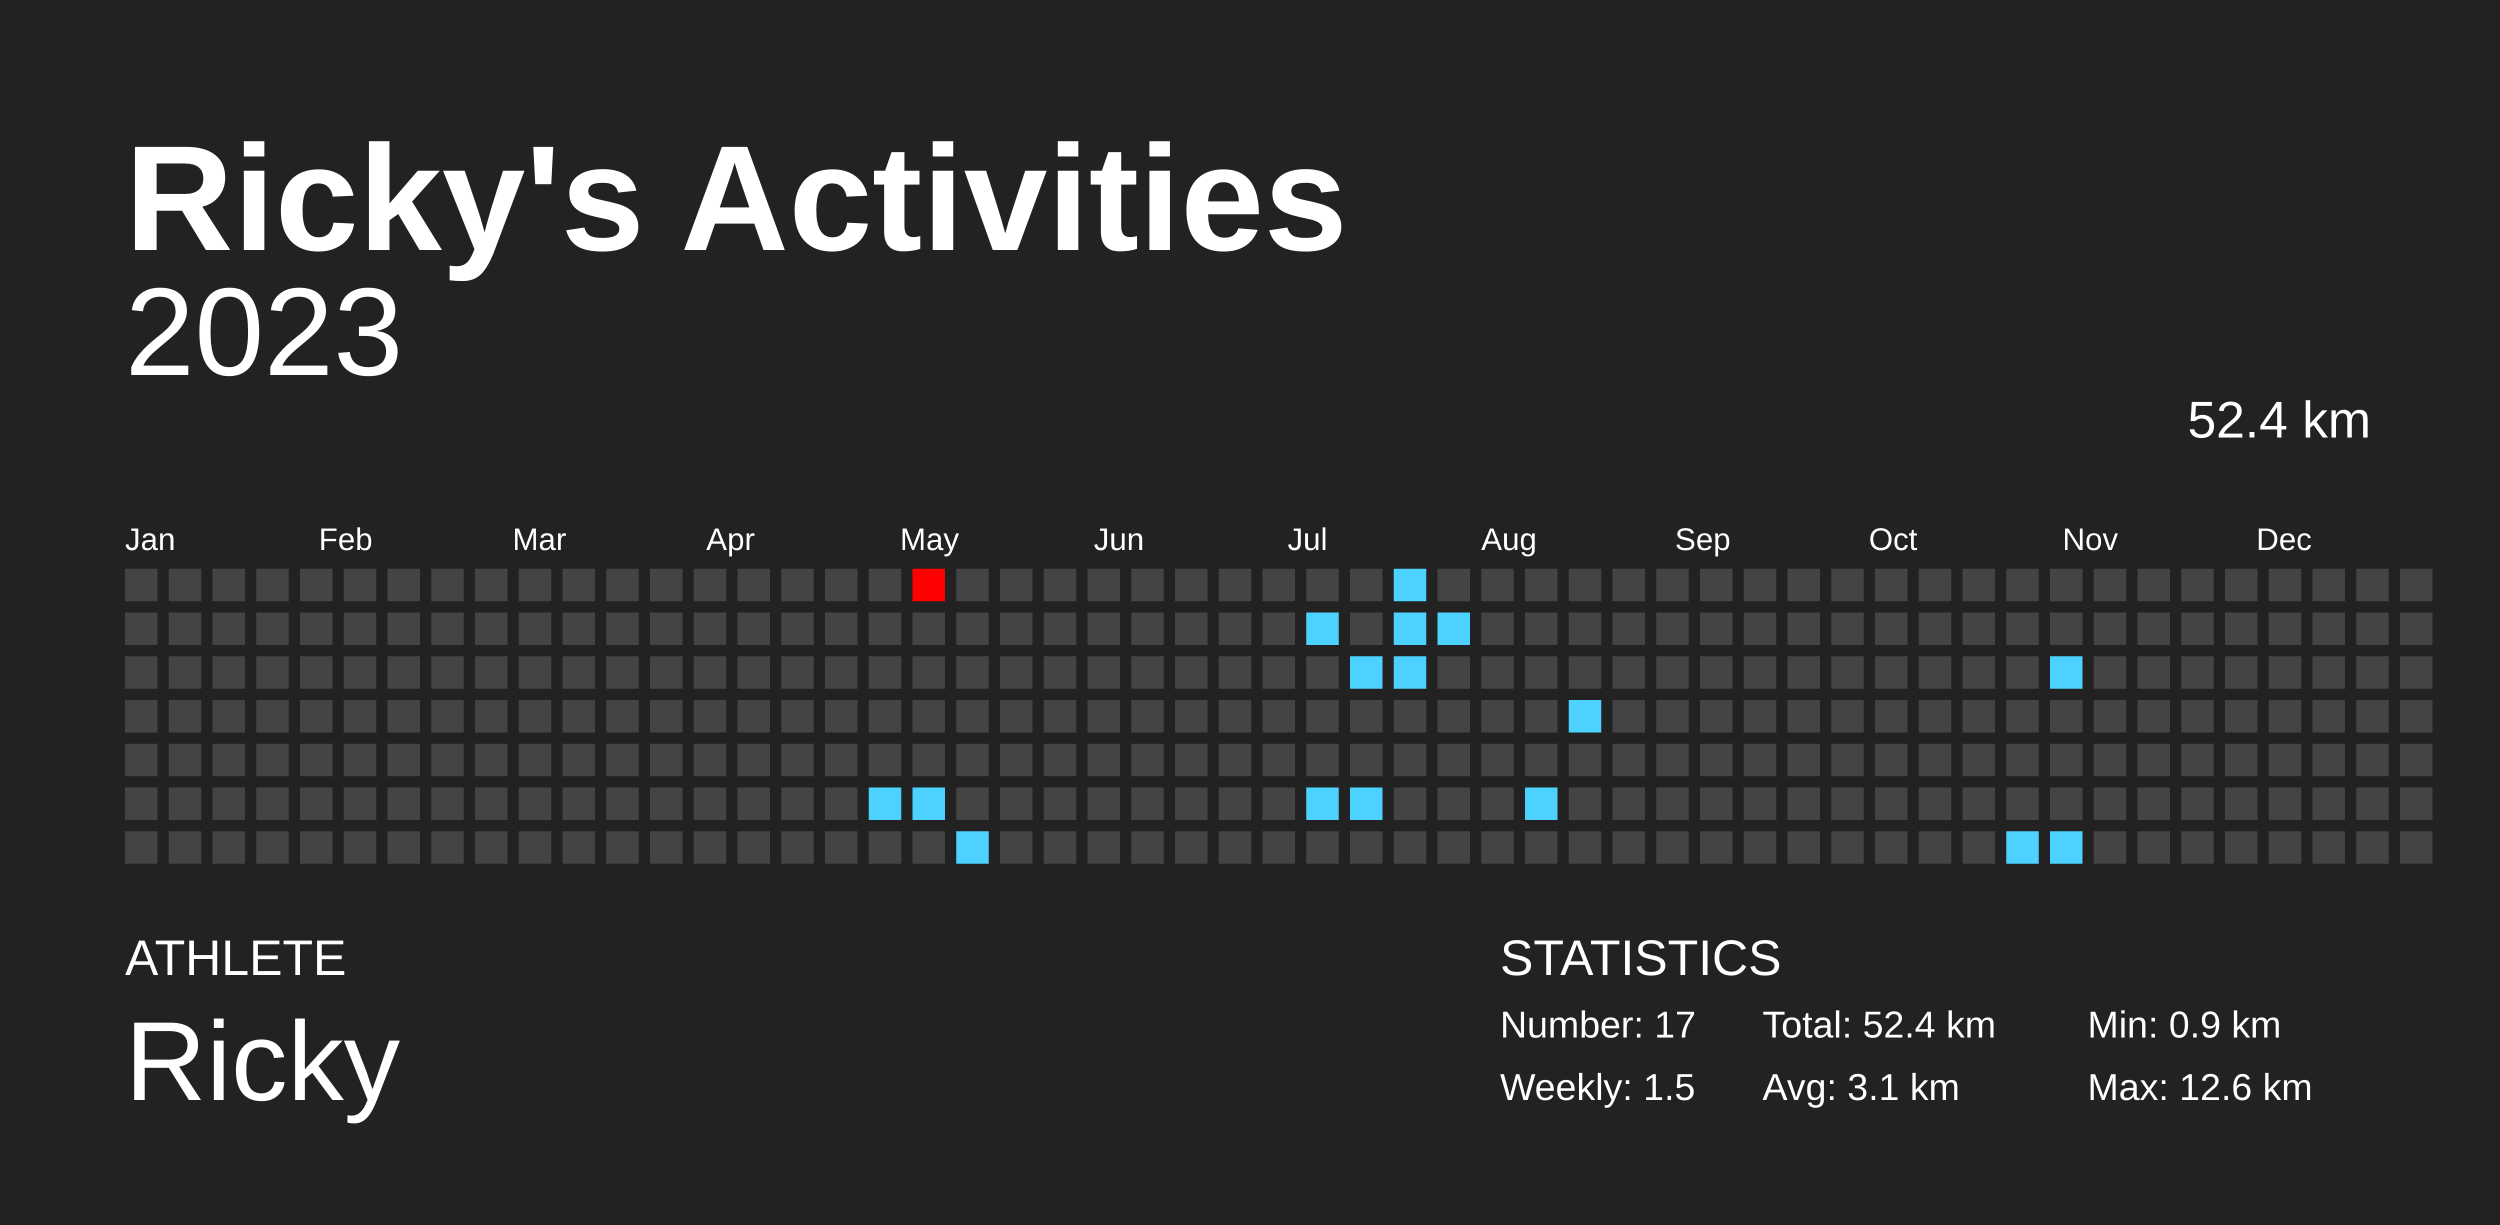
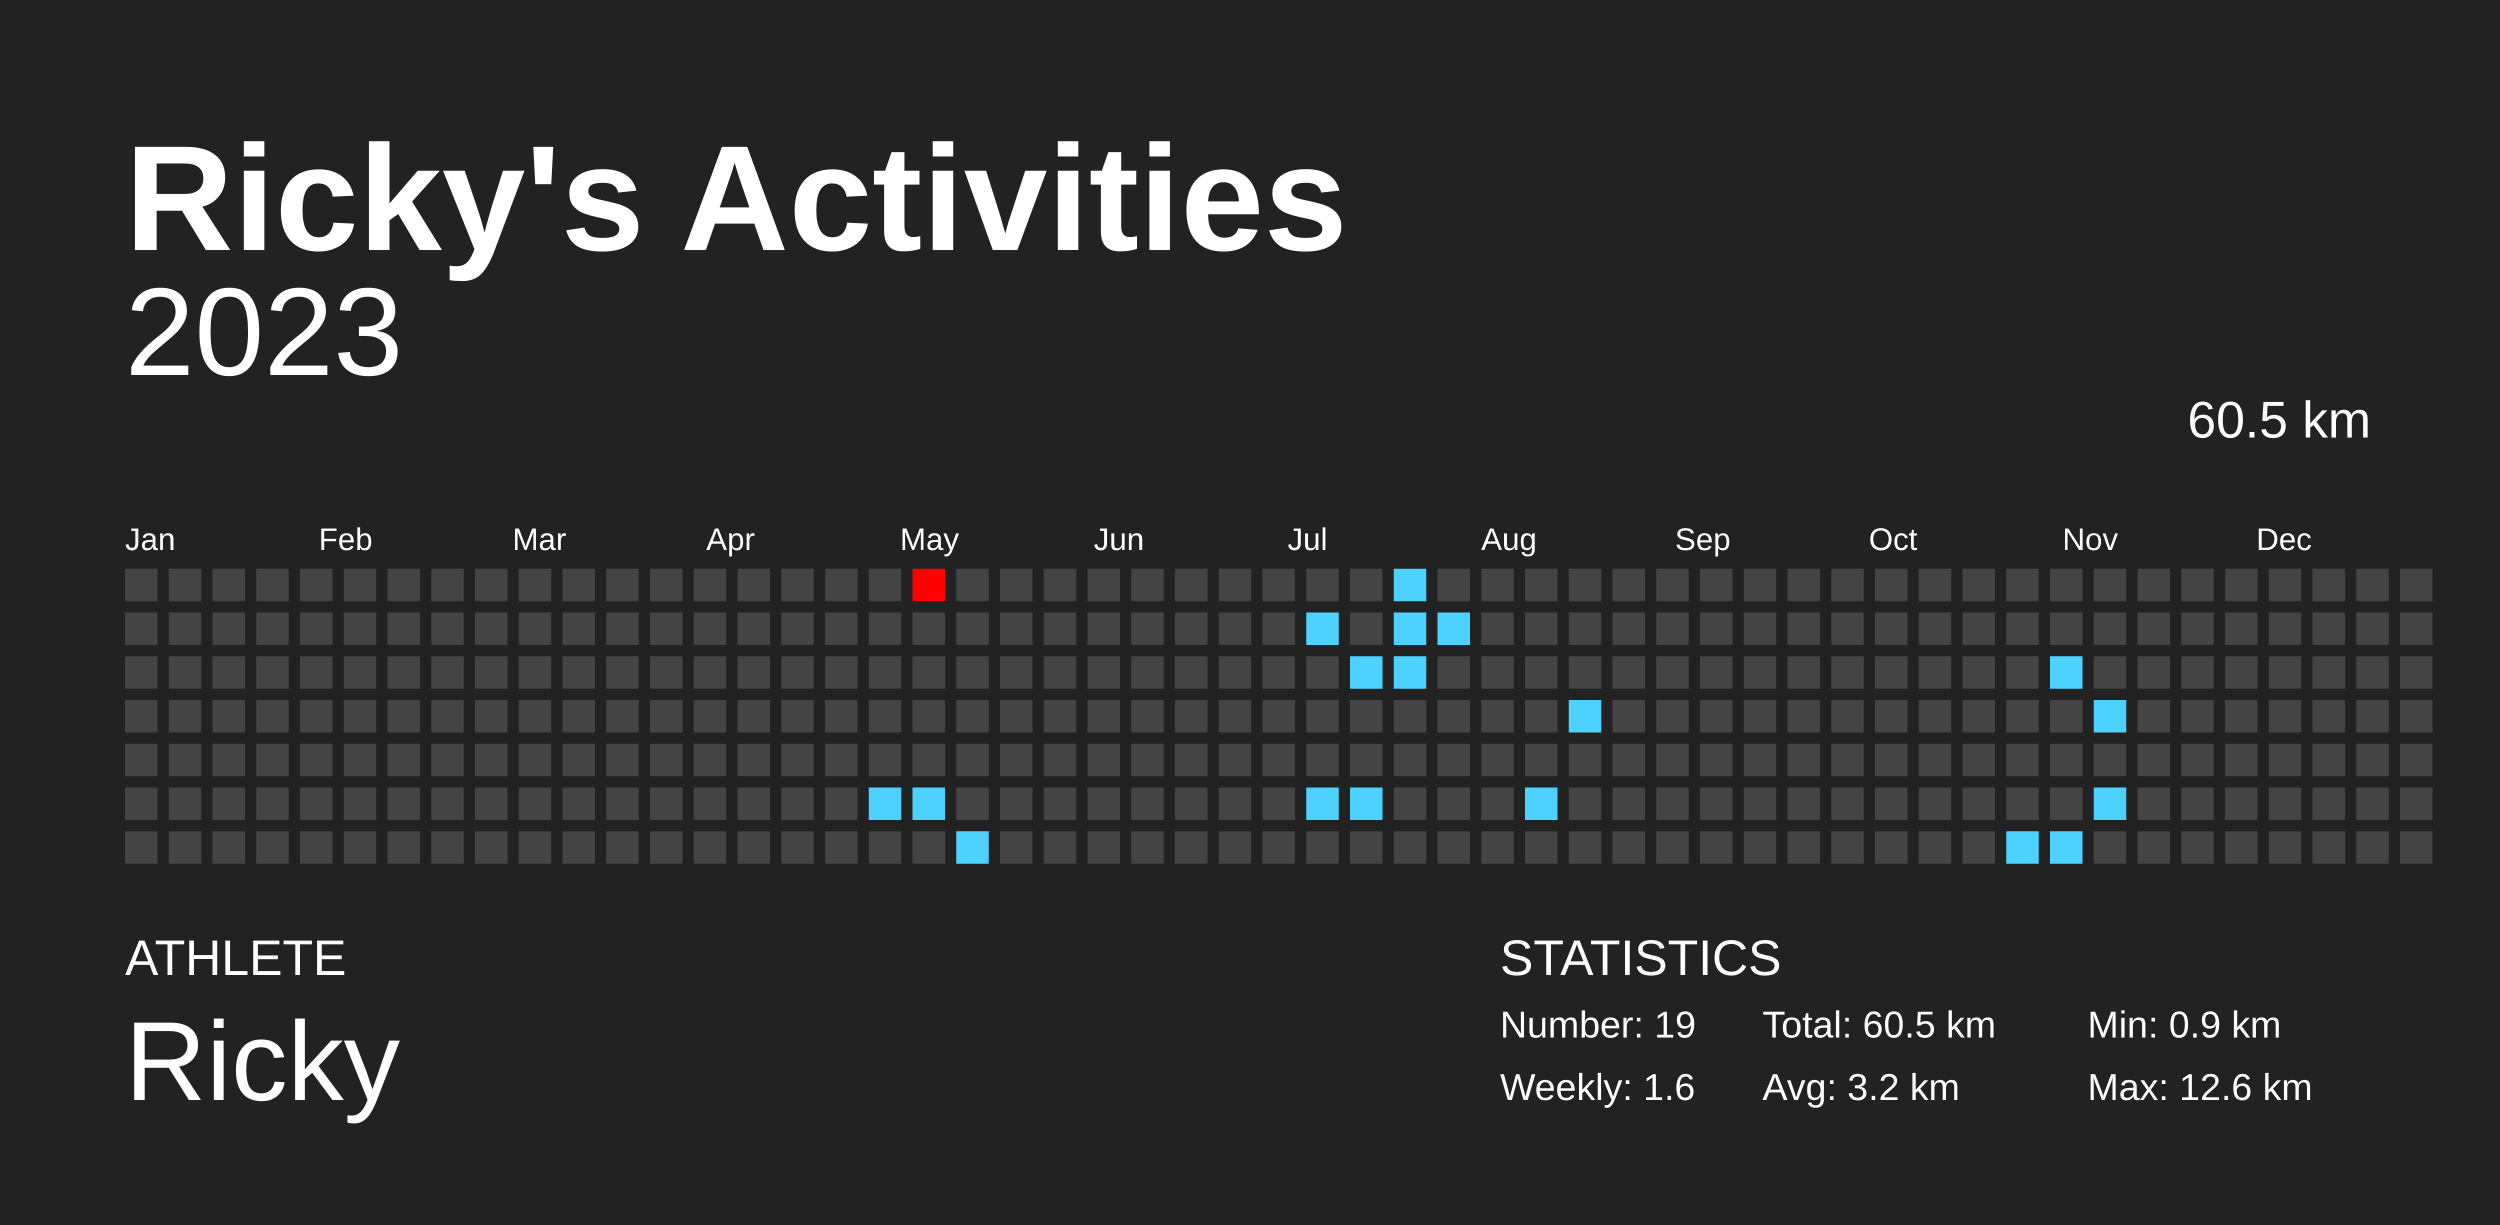
<svg xmlns="http://www.w3.org/2000/svg" baseProfile="full" height="98mm" version="1.1" viewBox="0,0,200,98" width="200mm">
  <defs />
  <rect fill="#222222" height="98" width="200" x="0" y="0" />
  <text fill="#FFFFFF" style="font-size:12px; font-family:Arial; font-weight:bold;" x="10" y="20">Ricky's Activities</text>
  <text fill="#FFFFFF" style="font-size:4px; font-family:Arial" x="10" y="78">ATHLETE</text>
  <text fill="#FFFFFF" style="font-size:9px; font-family:Arial" x="10" y="88">Ricky</text>
  <text fill="#FFFFFF" style="font-size:4px; font-family:Arial" x="120" y="78">STATISTICS</text>
-   <text fill="#FFFFFF" style="font-size:3px; font-family:Arial" x="120" y="83">Number: 17</text>
-   <text fill="#FFFFFF" style="font-size:3px; font-family:Arial" x="120" y="88">Weekly: 1.5</text>
-   <text fill="#FFFFFF" style="font-size:3px; font-family:Arial" x="141" y="83">Total: 52.4 km</text>
-   <text fill="#FFFFFF" style="font-size:3px; font-family:Arial" x="141" y="88">Avg: 3.1 km</text>
+   <text fill="#FFFFFF" style="font-size:3px; font-family:Arial" x="120" y="83">Number: 19</text>
+   <text fill="#FFFFFF" style="font-size:3px; font-family:Arial" x="120" y="88">Weekly: 1.6</text>
+   <text fill="#FFFFFF" style="font-size:3px; font-family:Arial" x="141" y="83">Total: 60.5 km</text>
+   <text fill="#FFFFFF" style="font-size:3px; font-family:Arial" x="141" y="88">Avg: 3.2 km</text>
  <text fill="#FFFFFF" style="font-size:3px; font-family:Arial" x="167" y="83">Min: 0.9 km</text>
  <text fill="#FFFFFF" style="font-size:3px; font-family:Arial" x="167" y="88">Max: 12.6 km</text>
  <text alignment-baseline="hanging" fill="#FFFFFF" style="font-size:10.0px; font-family:Arial;" x="10" y="30">2023</text>
-   <text alignment-baseline="hanging" fill="#FFFFFF" style="font-size:4.125px; font-family:Arial;" x="175" y="35">52.4 km</text>
+   <text alignment-baseline="hanging" fill="#FFFFFF" style="font-size:4.125px; font-family:Arial;" x="175" y="35">60.5 km</text>
  <text fill="#FFFFFF" style="font-size:2.5px; font-family:Arial" x="10.0" y="44">Jan</text>
  <text fill="#FFFFFF" style="font-size:2.5px; font-family:Arial" x="25.5" y="44">Feb</text>
  <text fill="#FFFFFF" style="font-size:2.5px; font-family:Arial" x="41.0" y="44">Mar</text>
  <text fill="#FFFFFF" style="font-size:2.5px; font-family:Arial" x="56.5" y="44">Apr</text>
  <text fill="#FFFFFF" style="font-size:2.5px; font-family:Arial" x="72.0" y="44">May</text>
  <text fill="#FFFFFF" style="font-size:2.5px; font-family:Arial" x="87.5" y="44">Jun</text>
  <text fill="#FFFFFF" style="font-size:2.5px; font-family:Arial" x="103.0" y="44">Jul</text>
  <text fill="#FFFFFF" style="font-size:2.5px; font-family:Arial" x="118.5" y="44">Aug</text>
  <text fill="#FFFFFF" style="font-size:2.5px; font-family:Arial" x="134.0" y="44">Sep</text>
  <text fill="#FFFFFF" style="font-size:2.5px; font-family:Arial" x="149.5" y="44">Oct</text>
  <text fill="#FFFFFF" style="font-size:2.5px; font-family:Arial" x="165.0" y="44">Nov</text>
  <text fill="#FFFFFF" style="font-size:2.5px; font-family:Arial" x="180.5" y="44">Dec</text>
  <rect fill="#444444" height="2.6" width="2.6" x="10.0" y="45.5" />
  <rect fill="#444444" height="2.6" width="2.6" x="10.0" y="49.0" />
  <rect fill="#444444" height="2.6" width="2.6" x="10.0" y="52.5" />
  <rect fill="#444444" height="2.6" width="2.6" x="10.0" y="56.0" />
  <rect fill="#444444" height="2.6" width="2.6" x="10.0" y="59.5" />
  <rect fill="#444444" height="2.6" width="2.6" x="10.0" y="63.0" />
  <rect fill="#444444" height="2.6" width="2.6" x="10.0" y="66.5" />
  <rect fill="#444444" height="2.6" width="2.6" x="13.5" y="45.5" />
  <rect fill="#444444" height="2.6" width="2.6" x="13.5" y="49.0" />
  <rect fill="#444444" height="2.6" width="2.6" x="13.5" y="52.5" />
  <rect fill="#444444" height="2.6" width="2.6" x="13.5" y="56.0" />
  <rect fill="#444444" height="2.6" width="2.6" x="13.5" y="59.5" />
  <rect fill="#444444" height="2.6" width="2.6" x="13.5" y="63.0" />
  <rect fill="#444444" height="2.6" width="2.6" x="13.5" y="66.5" />
  <rect fill="#444444" height="2.6" width="2.6" x="17.0" y="45.5" />
  <rect fill="#444444" height="2.6" width="2.6" x="17.0" y="49.0" />
  <rect fill="#444444" height="2.6" width="2.6" x="17.0" y="52.5" />
  <rect fill="#444444" height="2.6" width="2.6" x="17.0" y="56.0" />
  <rect fill="#444444" height="2.6" width="2.6" x="17.0" y="59.5" />
  <rect fill="#444444" height="2.6" width="2.6" x="17.0" y="63.0" />
  <rect fill="#444444" height="2.6" width="2.6" x="17.0" y="66.5" />
  <rect fill="#444444" height="2.6" width="2.6" x="20.5" y="45.5" />
  <rect fill="#444444" height="2.6" width="2.6" x="20.5" y="49.0" />
  <rect fill="#444444" height="2.6" width="2.6" x="20.5" y="52.5" />
  <rect fill="#444444" height="2.6" width="2.6" x="20.5" y="56.0" />
  <rect fill="#444444" height="2.6" width="2.6" x="20.5" y="59.5" />
  <rect fill="#444444" height="2.6" width="2.6" x="20.5" y="63.0" />
  <rect fill="#444444" height="2.6" width="2.6" x="20.5" y="66.5" />
  <rect fill="#444444" height="2.6" width="2.6" x="24.0" y="45.5" />
  <rect fill="#444444" height="2.6" width="2.6" x="24.0" y="49.0" />
  <rect fill="#444444" height="2.6" width="2.6" x="24.0" y="52.5" />
  <rect fill="#444444" height="2.6" width="2.6" x="24.0" y="56.0" />
  <rect fill="#444444" height="2.6" width="2.6" x="24.0" y="59.5" />
  <rect fill="#444444" height="2.6" width="2.6" x="24.0" y="63.0" />
  <rect fill="#444444" height="2.6" width="2.6" x="24.0" y="66.5" />
  <rect fill="#444444" height="2.6" width="2.6" x="27.5" y="45.5" />
  <rect fill="#444444" height="2.6" width="2.6" x="27.5" y="49.0" />
  <rect fill="#444444" height="2.6" width="2.6" x="27.5" y="52.5" />
  <rect fill="#444444" height="2.6" width="2.6" x="27.5" y="56.0" />
  <rect fill="#444444" height="2.6" width="2.6" x="27.5" y="59.5" />
  <rect fill="#444444" height="2.6" width="2.6" x="27.5" y="63.0" />
  <rect fill="#444444" height="2.6" width="2.6" x="27.5" y="66.5" />
  <rect fill="#444444" height="2.6" width="2.6" x="31.0" y="45.5" />
  <rect fill="#444444" height="2.6" width="2.6" x="31.0" y="49.0" />
  <rect fill="#444444" height="2.6" width="2.6" x="31.0" y="52.5" />
  <rect fill="#444444" height="2.6" width="2.6" x="31.0" y="56.0" />
  <rect fill="#444444" height="2.6" width="2.6" x="31.0" y="59.5" />
  <rect fill="#444444" height="2.6" width="2.6" x="31.0" y="63.0" />
  <rect fill="#444444" height="2.6" width="2.6" x="31.0" y="66.5" />
  <rect fill="#444444" height="2.6" width="2.6" x="34.5" y="45.5" />
  <rect fill="#444444" height="2.6" width="2.6" x="34.5" y="49.0" />
  <rect fill="#444444" height="2.6" width="2.6" x="34.5" y="52.5" />
  <rect fill="#444444" height="2.6" width="2.6" x="34.5" y="56.0" />
  <rect fill="#444444" height="2.6" width="2.6" x="34.5" y="59.5" />
  <rect fill="#444444" height="2.6" width="2.6" x="34.5" y="63.0" />
  <rect fill="#444444" height="2.6" width="2.6" x="34.5" y="66.5" />
  <rect fill="#444444" height="2.6" width="2.6" x="38.0" y="45.5" />
  <rect fill="#444444" height="2.6" width="2.6" x="38.0" y="49.0" />
  <rect fill="#444444" height="2.6" width="2.6" x="38.0" y="52.5" />
  <rect fill="#444444" height="2.6" width="2.6" x="38.0" y="56.0" />
  <rect fill="#444444" height="2.6" width="2.6" x="38.0" y="59.5" />
  <rect fill="#444444" height="2.6" width="2.6" x="38.0" y="63.0" />
  <rect fill="#444444" height="2.6" width="2.6" x="38.0" y="66.5" />
  <rect fill="#444444" height="2.6" width="2.6" x="41.5" y="45.5" />
  <rect fill="#444444" height="2.6" width="2.6" x="41.5" y="49.0" />
  <rect fill="#444444" height="2.6" width="2.6" x="41.5" y="52.5" />
  <rect fill="#444444" height="2.6" width="2.6" x="41.5" y="56.0" />
  <rect fill="#444444" height="2.6" width="2.6" x="41.5" y="59.5" />
  <rect fill="#444444" height="2.6" width="2.6" x="41.5" y="63.0" />
  <rect fill="#444444" height="2.6" width="2.6" x="41.5" y="66.5" />
  <rect fill="#444444" height="2.6" width="2.6" x="45.0" y="45.5" />
  <rect fill="#444444" height="2.6" width="2.6" x="45.0" y="49.0" />
  <rect fill="#444444" height="2.6" width="2.6" x="45.0" y="52.5" />
  <rect fill="#444444" height="2.6" width="2.6" x="45.0" y="56.0" />
  <rect fill="#444444" height="2.6" width="2.6" x="45.0" y="59.5" />
  <rect fill="#444444" height="2.6" width="2.6" x="45.0" y="63.0" />
  <rect fill="#444444" height="2.6" width="2.6" x="45.0" y="66.5" />
  <rect fill="#444444" height="2.6" width="2.6" x="48.5" y="45.5" />
  <rect fill="#444444" height="2.6" width="2.6" x="48.5" y="49.0" />
  <rect fill="#444444" height="2.6" width="2.6" x="48.5" y="52.5" />
  <rect fill="#444444" height="2.6" width="2.6" x="48.5" y="56.0" />
  <rect fill="#444444" height="2.6" width="2.6" x="48.5" y="59.5" />
  <rect fill="#444444" height="2.6" width="2.6" x="48.5" y="63.0" />
  <rect fill="#444444" height="2.6" width="2.6" x="48.5" y="66.5" />
  <rect fill="#444444" height="2.6" width="2.6" x="52.0" y="45.5" />
  <rect fill="#444444" height="2.6" width="2.6" x="52.0" y="49.0" />
  <rect fill="#444444" height="2.6" width="2.6" x="52.0" y="52.5" />
  <rect fill="#444444" height="2.6" width="2.6" x="52.0" y="56.0" />
  <rect fill="#444444" height="2.6" width="2.6" x="52.0" y="59.5" />
  <rect fill="#444444" height="2.6" width="2.6" x="52.0" y="63.0" />
  <rect fill="#444444" height="2.6" width="2.6" x="52.0" y="66.5" />
  <rect fill="#444444" height="2.6" width="2.6" x="55.5" y="45.5" />
  <rect fill="#444444" height="2.6" width="2.6" x="55.5" y="49.0" />
  <rect fill="#444444" height="2.6" width="2.6" x="55.5" y="52.5" />
  <rect fill="#444444" height="2.6" width="2.6" x="55.5" y="56.0" />
  <rect fill="#444444" height="2.6" width="2.6" x="55.5" y="59.5" />
  <rect fill="#444444" height="2.6" width="2.6" x="55.5" y="63.0" />
  <rect fill="#444444" height="2.6" width="2.6" x="55.5" y="66.5" />
  <rect fill="#444444" height="2.6" width="2.6" x="59.0" y="45.5" />
  <rect fill="#444444" height="2.6" width="2.6" x="59.0" y="49.0" />
  <rect fill="#444444" height="2.6" width="2.6" x="59.0" y="52.5" />
  <rect fill="#444444" height="2.6" width="2.6" x="59.0" y="56.0" />
  <rect fill="#444444" height="2.6" width="2.6" x="59.0" y="59.5" />
  <rect fill="#444444" height="2.6" width="2.6" x="59.0" y="63.0" />
  <rect fill="#444444" height="2.6" width="2.6" x="59.0" y="66.5" />
  <rect fill="#444444" height="2.6" width="2.6" x="62.5" y="45.5" />
  <rect fill="#444444" height="2.6" width="2.6" x="62.5" y="49.0" />
  <rect fill="#444444" height="2.6" width="2.6" x="62.5" y="52.5" />
  <rect fill="#444444" height="2.6" width="2.6" x="62.5" y="56.0" />
  <rect fill="#444444" height="2.6" width="2.6" x="62.5" y="59.5" />
  <rect fill="#444444" height="2.6" width="2.6" x="62.5" y="63.0" />
  <rect fill="#444444" height="2.6" width="2.6" x="62.5" y="66.5" />
  <rect fill="#444444" height="2.6" width="2.6" x="66.0" y="45.5" />
  <rect fill="#444444" height="2.6" width="2.6" x="66.0" y="49.0" />
  <rect fill="#444444" height="2.6" width="2.6" x="66.0" y="52.5" />
  <rect fill="#444444" height="2.6" width="2.6" x="66.0" y="56.0" />
  <rect fill="#444444" height="2.6" width="2.6" x="66.0" y="59.5" />
  <rect fill="#444444" height="2.6" width="2.6" x="66.0" y="63.0" />
  <rect fill="#444444" height="2.6" width="2.6" x="66.0" y="66.5" />
  <rect fill="#444444" height="2.6" width="2.6" x="69.5" y="45.5" />
  <rect fill="#444444" height="2.6" width="2.6" x="69.5" y="49.0" />
  <rect fill="#444444" height="2.6" width="2.6" x="69.5" y="52.5" />
  <rect fill="#444444" height="2.6" width="2.6" x="69.5" y="56.0" />
  <rect fill="#444444" height="2.6" width="2.6" x="69.5" y="59.5" />
  <rect fill="#4dd2ff" height="2.6" width="2.6" x="69.5" y="63.0" />
  <rect fill="#444444" height="2.6" width="2.6" x="69.5" y="66.5" />
  <rect fill="#ff0000" height="2.6" width="2.6" x="73.0" y="45.5" />
  <rect fill="#444444" height="2.6" width="2.6" x="73.0" y="49.0" />
  <rect fill="#444444" height="2.6" width="2.6" x="73.0" y="52.5" />
  <rect fill="#444444" height="2.6" width="2.6" x="73.0" y="56.0" />
  <rect fill="#444444" height="2.6" width="2.6" x="73.0" y="59.5" />
  <rect fill="#4dd2ff" height="2.6" width="2.6" x="73.0" y="63.0" />
  <rect fill="#444444" height="2.6" width="2.6" x="73.0" y="66.5" />
  <rect fill="#444444" height="2.6" width="2.6" x="76.5" y="45.5" />
  <rect fill="#444444" height="2.6" width="2.6" x="76.5" y="49.0" />
  <rect fill="#444444" height="2.6" width="2.6" x="76.5" y="52.5" />
  <rect fill="#444444" height="2.6" width="2.6" x="76.5" y="56.0" />
  <rect fill="#444444" height="2.6" width="2.6" x="76.5" y="59.5" />
  <rect fill="#444444" height="2.6" width="2.6" x="76.5" y="63.0" />
  <rect fill="#4dd2ff" height="2.6" width="2.6" x="76.5" y="66.5" />
  <rect fill="#444444" height="2.6" width="2.6" x="80.0" y="45.5" />
  <rect fill="#444444" height="2.6" width="2.6" x="80.0" y="49.0" />
  <rect fill="#444444" height="2.6" width="2.6" x="80.0" y="52.5" />
  <rect fill="#444444" height="2.6" width="2.6" x="80.0" y="56.0" />
  <rect fill="#444444" height="2.6" width="2.6" x="80.0" y="59.5" />
  <rect fill="#444444" height="2.6" width="2.6" x="80.0" y="63.0" />
  <rect fill="#444444" height="2.6" width="2.6" x="80.0" y="66.5" />
  <rect fill="#444444" height="2.6" width="2.6" x="83.5" y="45.5" />
  <rect fill="#444444" height="2.6" width="2.6" x="83.5" y="49.0" />
  <rect fill="#444444" height="2.6" width="2.6" x="83.5" y="52.5" />
  <rect fill="#444444" height="2.6" width="2.6" x="83.5" y="56.0" />
  <rect fill="#444444" height="2.6" width="2.6" x="83.5" y="59.5" />
  <rect fill="#444444" height="2.6" width="2.6" x="83.5" y="63.0" />
  <rect fill="#444444" height="2.6" width="2.6" x="83.5" y="66.5" />
  <rect fill="#444444" height="2.6" width="2.6" x="87.0" y="45.5" />
  <rect fill="#444444" height="2.6" width="2.6" x="87.0" y="49.0" />
  <rect fill="#444444" height="2.6" width="2.6" x="87.0" y="52.5" />
  <rect fill="#444444" height="2.6" width="2.6" x="87.0" y="56.0" />
  <rect fill="#444444" height="2.6" width="2.6" x="87.0" y="59.5" />
  <rect fill="#444444" height="2.6" width="2.6" x="87.0" y="63.0" />
  <rect fill="#444444" height="2.6" width="2.6" x="87.0" y="66.5" />
  <rect fill="#444444" height="2.6" width="2.6" x="90.5" y="45.5" />
  <rect fill="#444444" height="2.6" width="2.6" x="90.5" y="49.0" />
  <rect fill="#444444" height="2.6" width="2.6" x="90.5" y="52.5" />
  <rect fill="#444444" height="2.6" width="2.6" x="90.5" y="56.0" />
  <rect fill="#444444" height="2.6" width="2.6" x="90.5" y="59.5" />
  <rect fill="#444444" height="2.6" width="2.6" x="90.5" y="63.0" />
  <rect fill="#444444" height="2.6" width="2.6" x="90.5" y="66.5" />
  <rect fill="#444444" height="2.6" width="2.6" x="94.0" y="45.5" />
  <rect fill="#444444" height="2.6" width="2.6" x="94.0" y="49.0" />
  <rect fill="#444444" height="2.6" width="2.6" x="94.0" y="52.5" />
  <rect fill="#444444" height="2.6" width="2.6" x="94.0" y="56.0" />
  <rect fill="#444444" height="2.6" width="2.6" x="94.0" y="59.5" />
  <rect fill="#444444" height="2.6" width="2.6" x="94.0" y="63.0" />
  <rect fill="#444444" height="2.6" width="2.6" x="94.0" y="66.5" />
  <rect fill="#444444" height="2.6" width="2.6" x="97.5" y="45.5" />
  <rect fill="#444444" height="2.6" width="2.6" x="97.5" y="49.0" />
  <rect fill="#444444" height="2.6" width="2.6" x="97.5" y="52.5" />
  <rect fill="#444444" height="2.6" width="2.6" x="97.5" y="56.0" />
  <rect fill="#444444" height="2.6" width="2.6" x="97.5" y="59.5" />
  <rect fill="#444444" height="2.6" width="2.6" x="97.5" y="63.0" />
  <rect fill="#444444" height="2.6" width="2.6" x="97.5" y="66.5" />
  <rect fill="#444444" height="2.6" width="2.6" x="101.0" y="45.5" />
  <rect fill="#444444" height="2.6" width="2.6" x="101.0" y="49.0" />
  <rect fill="#444444" height="2.6" width="2.6" x="101.0" y="52.5" />
  <rect fill="#444444" height="2.6" width="2.6" x="101.0" y="56.0" />
  <rect fill="#444444" height="2.6" width="2.6" x="101.0" y="59.5" />
  <rect fill="#444444" height="2.6" width="2.6" x="101.0" y="63.0" />
  <rect fill="#444444" height="2.6" width="2.6" x="101.0" y="66.5" />
  <rect fill="#444444" height="2.6" width="2.6" x="104.5" y="45.5" />
  <rect fill="#4dd2ff" height="2.6" width="2.6" x="104.5" y="49.0" />
  <rect fill="#444444" height="2.6" width="2.6" x="104.5" y="52.5" />
  <rect fill="#444444" height="2.6" width="2.6" x="104.5" y="56.0" />
  <rect fill="#444444" height="2.6" width="2.6" x="104.5" y="59.5" />
  <rect fill="#4dd2ff" height="2.6" width="2.6" x="104.5" y="63.0" />
  <rect fill="#444444" height="2.6" width="2.6" x="104.5" y="66.5" />
  <rect fill="#444444" height="2.6" width="2.6" x="108.0" y="45.5" />
  <rect fill="#444444" height="2.6" width="2.6" x="108.0" y="49.0" />
  <rect fill="#4dd2ff" height="2.6" width="2.6" x="108.0" y="52.5" />
  <rect fill="#444444" height="2.6" width="2.6" x="108.0" y="56.0" />
  <rect fill="#444444" height="2.6" width="2.6" x="108.0" y="59.5" />
  <rect fill="#4dd2ff" height="2.6" width="2.6" x="108.0" y="63.0" />
  <rect fill="#444444" height="2.6" width="2.6" x="108.0" y="66.5" />
  <rect fill="#4dd2ff" height="2.6" width="2.6" x="111.5" y="45.5" />
  <rect fill="#4dd2ff" height="2.6" width="2.6" x="111.5" y="49.0" />
  <rect fill="#4dd2ff" height="2.6" width="2.6" x="111.5" y="52.5" />
  <rect fill="#444444" height="2.6" width="2.6" x="111.5" y="56.0" />
  <rect fill="#444444" height="2.6" width="2.6" x="111.5" y="59.5" />
  <rect fill="#444444" height="2.6" width="2.6" x="111.5" y="63.0" />
  <rect fill="#444444" height="2.6" width="2.6" x="111.5" y="66.5" />
  <rect fill="#444444" height="2.6" width="2.6" x="115.0" y="45.5" />
  <rect fill="#4dd2ff" height="2.6" width="2.6" x="115.0" y="49.0" />
  <rect fill="#444444" height="2.6" width="2.6" x="115.0" y="52.5" />
  <rect fill="#444444" height="2.6" width="2.6" x="115.0" y="56.0" />
  <rect fill="#444444" height="2.6" width="2.6" x="115.0" y="59.5" />
  <rect fill="#444444" height="2.6" width="2.6" x="115.0" y="63.0" />
  <rect fill="#444444" height="2.6" width="2.6" x="115.0" y="66.5" />
  <rect fill="#444444" height="2.6" width="2.6" x="118.5" y="45.5" />
  <rect fill="#444444" height="2.6" width="2.6" x="118.5" y="49.0" />
  <rect fill="#444444" height="2.6" width="2.6" x="118.5" y="52.5" />
  <rect fill="#444444" height="2.6" width="2.6" x="118.5" y="56.0" />
  <rect fill="#444444" height="2.6" width="2.6" x="118.5" y="59.5" />
  <rect fill="#444444" height="2.6" width="2.6" x="118.5" y="63.0" />
  <rect fill="#444444" height="2.6" width="2.6" x="118.5" y="66.5" />
  <rect fill="#444444" height="2.6" width="2.6" x="122.0" y="45.5" />
  <rect fill="#444444" height="2.6" width="2.6" x="122.0" y="49.0" />
  <rect fill="#444444" height="2.6" width="2.6" x="122.0" y="52.5" />
  <rect fill="#444444" height="2.6" width="2.6" x="122.0" y="56.0" />
  <rect fill="#444444" height="2.6" width="2.6" x="122.0" y="59.5" />
  <rect fill="#4dd2ff" height="2.6" width="2.6" x="122.0" y="63.0" />
  <rect fill="#444444" height="2.6" width="2.6" x="122.0" y="66.5" />
  <rect fill="#444444" height="2.6" width="2.6" x="125.5" y="45.5" />
  <rect fill="#444444" height="2.6" width="2.6" x="125.5" y="49.0" />
  <rect fill="#444444" height="2.6" width="2.6" x="125.5" y="52.5" />
  <rect fill="#4dd2ff" height="2.6" width="2.6" x="125.5" y="56.0" />
  <rect fill="#444444" height="2.6" width="2.6" x="125.5" y="59.5" />
  <rect fill="#444444" height="2.6" width="2.6" x="125.5" y="63.0" />
  <rect fill="#444444" height="2.6" width="2.6" x="125.5" y="66.5" />
  <rect fill="#444444" height="2.6" width="2.6" x="129.0" y="45.5" />
  <rect fill="#444444" height="2.6" width="2.6" x="129.0" y="49.0" />
  <rect fill="#444444" height="2.6" width="2.6" x="129.0" y="52.5" />
  <rect fill="#444444" height="2.6" width="2.6" x="129.0" y="56.0" />
  <rect fill="#444444" height="2.6" width="2.6" x="129.0" y="59.5" />
  <rect fill="#444444" height="2.6" width="2.6" x="129.0" y="63.0" />
  <rect fill="#444444" height="2.6" width="2.6" x="129.0" y="66.5" />
  <rect fill="#444444" height="2.6" width="2.6" x="132.5" y="45.5" />
  <rect fill="#444444" height="2.6" width="2.6" x="132.5" y="49.0" />
  <rect fill="#444444" height="2.6" width="2.6" x="132.5" y="52.5" />
  <rect fill="#444444" height="2.6" width="2.6" x="132.5" y="56.0" />
  <rect fill="#444444" height="2.6" width="2.6" x="132.5" y="59.5" />
  <rect fill="#444444" height="2.6" width="2.6" x="132.5" y="63.0" />
  <rect fill="#444444" height="2.6" width="2.6" x="132.5" y="66.5" />
  <rect fill="#444444" height="2.6" width="2.6" x="136.0" y="45.5" />
  <rect fill="#444444" height="2.6" width="2.6" x="136.0" y="49.0" />
  <rect fill="#444444" height="2.6" width="2.6" x="136.0" y="52.5" />
  <rect fill="#444444" height="2.6" width="2.6" x="136.0" y="56.0" />
  <rect fill="#444444" height="2.6" width="2.6" x="136.0" y="59.5" />
  <rect fill="#444444" height="2.6" width="2.6" x="136.0" y="63.0" />
  <rect fill="#444444" height="2.6" width="2.6" x="136.0" y="66.5" />
  <rect fill="#444444" height="2.6" width="2.6" x="139.5" y="45.5" />
  <rect fill="#444444" height="2.6" width="2.6" x="139.5" y="49.0" />
  <rect fill="#444444" height="2.6" width="2.6" x="139.5" y="52.5" />
  <rect fill="#444444" height="2.6" width="2.6" x="139.5" y="56.0" />
  <rect fill="#444444" height="2.6" width="2.6" x="139.5" y="59.5" />
  <rect fill="#444444" height="2.6" width="2.6" x="139.5" y="63.0" />
  <rect fill="#444444" height="2.6" width="2.6" x="139.5" y="66.5" />
  <rect fill="#444444" height="2.6" width="2.6" x="143.0" y="45.5" />
  <rect fill="#444444" height="2.6" width="2.6" x="143.0" y="49.0" />
  <rect fill="#444444" height="2.6" width="2.6" x="143.0" y="52.5" />
  <rect fill="#444444" height="2.6" width="2.6" x="143.0" y="56.0" />
  <rect fill="#444444" height="2.6" width="2.6" x="143.0" y="59.5" />
  <rect fill="#444444" height="2.6" width="2.6" x="143.0" y="63.0" />
  <rect fill="#444444" height="2.6" width="2.6" x="143.0" y="66.5" />
  <rect fill="#444444" height="2.6" width="2.6" x="146.5" y="45.5" />
  <rect fill="#444444" height="2.6" width="2.6" x="146.5" y="49.0" />
  <rect fill="#444444" height="2.6" width="2.6" x="146.5" y="52.5" />
  <rect fill="#444444" height="2.6" width="2.6" x="146.5" y="56.0" />
  <rect fill="#444444" height="2.6" width="2.6" x="146.5" y="59.5" />
  <rect fill="#444444" height="2.6" width="2.6" x="146.5" y="63.0" />
  <rect fill="#444444" height="2.6" width="2.6" x="146.5" y="66.5" />
  <rect fill="#444444" height="2.6" width="2.6" x="150.0" y="45.5" />
  <rect fill="#444444" height="2.6" width="2.6" x="150.0" y="49.0" />
  <rect fill="#444444" height="2.6" width="2.6" x="150.0" y="52.5" />
  <rect fill="#444444" height="2.6" width="2.6" x="150.0" y="56.0" />
  <rect fill="#444444" height="2.6" width="2.6" x="150.0" y="59.5" />
  <rect fill="#444444" height="2.6" width="2.6" x="150.0" y="63.0" />
  <rect fill="#444444" height="2.6" width="2.6" x="150.0" y="66.5" />
  <rect fill="#444444" height="2.6" width="2.6" x="153.5" y="45.5" />
  <rect fill="#444444" height="2.6" width="2.6" x="153.5" y="49.0" />
  <rect fill="#444444" height="2.6" width="2.6" x="153.5" y="52.5" />
  <rect fill="#444444" height="2.6" width="2.6" x="153.5" y="56.0" />
  <rect fill="#444444" height="2.6" width="2.6" x="153.5" y="59.5" />
  <rect fill="#444444" height="2.6" width="2.6" x="153.5" y="63.0" />
  <rect fill="#444444" height="2.6" width="2.6" x="153.5" y="66.5" />
  <rect fill="#444444" height="2.6" width="2.6" x="157.0" y="45.5" />
  <rect fill="#444444" height="2.6" width="2.6" x="157.0" y="49.0" />
  <rect fill="#444444" height="2.6" width="2.6" x="157.0" y="52.5" />
  <rect fill="#444444" height="2.6" width="2.6" x="157.0" y="56.0" />
  <rect fill="#444444" height="2.6" width="2.6" x="157.0" y="59.5" />
  <rect fill="#444444" height="2.6" width="2.6" x="157.0" y="63.0" />
  <rect fill="#444444" height="2.6" width="2.6" x="157.0" y="66.5" />
  <rect fill="#444444" height="2.6" width="2.6" x="160.5" y="45.5" />
  <rect fill="#444444" height="2.6" width="2.6" x="160.5" y="49.0" />
  <rect fill="#444444" height="2.6" width="2.6" x="160.5" y="52.5" />
  <rect fill="#444444" height="2.6" width="2.6" x="160.5" y="56.0" />
  <rect fill="#444444" height="2.6" width="2.6" x="160.5" y="59.5" />
  <rect fill="#444444" height="2.6" width="2.6" x="160.5" y="63.0" />
  <rect fill="#4dd2ff" height="2.6" width="2.6" x="160.5" y="66.5" />
  <rect fill="#444444" height="2.6" width="2.6" x="164.0" y="45.5" />
  <rect fill="#444444" height="2.6" width="2.6" x="164.0" y="49.0" />
  <rect fill="#4dd2ff" height="2.6" width="2.6" x="164.0" y="52.5" />
  <rect fill="#444444" height="2.6" width="2.6" x="164.0" y="56.0" />
  <rect fill="#444444" height="2.6" width="2.6" x="164.0" y="59.5" />
  <rect fill="#444444" height="2.6" width="2.6" x="164.0" y="63.0" />
  <rect fill="#4dd2ff" height="2.6" width="2.6" x="164.0" y="66.5" />
  <rect fill="#444444" height="2.6" width="2.6" x="167.5" y="45.5" />
  <rect fill="#444444" height="2.6" width="2.6" x="167.5" y="49.0" />
  <rect fill="#444444" height="2.6" width="2.6" x="167.5" y="52.5" />
-   <rect fill="#444444" height="2.6" width="2.6" x="167.5" y="56.0" />
+   <rect fill="#4dd2ff" height="2.6" width="2.6" x="167.5" y="56.0" />
  <rect fill="#444444" height="2.6" width="2.6" x="167.5" y="59.5" />
-   <rect fill="#444444" height="2.6" width="2.6" x="167.5" y="63.0" />
+   <rect fill="#4dd2ff" height="2.6" width="2.6" x="167.5" y="63.0" />
  <rect fill="#444444" height="2.6" width="2.6" x="167.5" y="66.5" />
  <rect fill="#444444" height="2.6" width="2.6" x="171.0" y="45.5" />
  <rect fill="#444444" height="2.6" width="2.6" x="171.0" y="49.0" />
  <rect fill="#444444" height="2.6" width="2.6" x="171.0" y="52.5" />
  <rect fill="#444444" height="2.6" width="2.6" x="171.0" y="56.0" />
  <rect fill="#444444" height="2.6" width="2.6" x="171.0" y="59.5" />
  <rect fill="#444444" height="2.6" width="2.6" x="171.0" y="63.0" />
  <rect fill="#444444" height="2.6" width="2.6" x="171.0" y="66.5" />
  <rect fill="#444444" height="2.6" width="2.6" x="174.5" y="45.5" />
  <rect fill="#444444" height="2.6" width="2.6" x="174.5" y="49.0" />
  <rect fill="#444444" height="2.6" width="2.6" x="174.5" y="52.5" />
  <rect fill="#444444" height="2.6" width="2.6" x="174.5" y="56.0" />
  <rect fill="#444444" height="2.6" width="2.6" x="174.5" y="59.5" />
  <rect fill="#444444" height="2.6" width="2.6" x="174.5" y="63.0" />
  <rect fill="#444444" height="2.6" width="2.6" x="174.5" y="66.5" />
  <rect fill="#444444" height="2.6" width="2.6" x="178.0" y="45.5" />
  <rect fill="#444444" height="2.6" width="2.6" x="178.0" y="49.0" />
  <rect fill="#444444" height="2.6" width="2.6" x="178.0" y="52.5" />
  <rect fill="#444444" height="2.6" width="2.6" x="178.0" y="56.0" />
  <rect fill="#444444" height="2.6" width="2.6" x="178.0" y="59.5" />
  <rect fill="#444444" height="2.6" width="2.6" x="178.0" y="63.0" />
  <rect fill="#444444" height="2.6" width="2.6" x="178.0" y="66.5" />
  <rect fill="#444444" height="2.6" width="2.6" x="181.5" y="45.5" />
  <rect fill="#444444" height="2.6" width="2.6" x="181.5" y="49.0" />
  <rect fill="#444444" height="2.6" width="2.6" x="181.5" y="52.5" />
  <rect fill="#444444" height="2.6" width="2.6" x="181.5" y="56.0" />
  <rect fill="#444444" height="2.6" width="2.6" x="181.5" y="59.5" />
  <rect fill="#444444" height="2.6" width="2.6" x="181.5" y="63.0" />
  <rect fill="#444444" height="2.6" width="2.6" x="181.5" y="66.5" />
  <rect fill="#444444" height="2.6" width="2.6" x="185.0" y="45.5" />
  <rect fill="#444444" height="2.6" width="2.6" x="185.0" y="49.0" />
  <rect fill="#444444" height="2.6" width="2.6" x="185.0" y="52.5" />
  <rect fill="#444444" height="2.6" width="2.6" x="185.0" y="56.0" />
  <rect fill="#444444" height="2.6" width="2.6" x="185.0" y="59.5" />
  <rect fill="#444444" height="2.6" width="2.6" x="185.0" y="63.0" />
  <rect fill="#444444" height="2.6" width="2.6" x="185.0" y="66.5" />
  <rect fill="#444444" height="2.6" width="2.6" x="188.5" y="45.5" />
  <rect fill="#444444" height="2.6" width="2.6" x="188.5" y="49.0" />
  <rect fill="#444444" height="2.6" width="2.6" x="188.5" y="52.5" />
  <rect fill="#444444" height="2.6" width="2.6" x="188.5" y="56.0" />
  <rect fill="#444444" height="2.6" width="2.6" x="188.5" y="59.5" />
  <rect fill="#444444" height="2.6" width="2.6" x="188.5" y="63.0" />
  <rect fill="#444444" height="2.6" width="2.6" x="188.5" y="66.5" />
  <rect fill="#444444" height="2.6" width="2.6" x="192.0" y="45.5" />
  <rect fill="#444444" height="2.6" width="2.6" x="192.0" y="49.0" />
  <rect fill="#444444" height="2.6" width="2.6" x="192.0" y="52.5" />
  <rect fill="#444444" height="2.6" width="2.6" x="192.0" y="56.0" />
  <rect fill="#444444" height="2.6" width="2.6" x="192.0" y="59.5" />
  <rect fill="#444444" height="2.6" width="2.6" x="192.0" y="63.0" />
  <rect fill="#444444" height="2.6" width="2.6" x="192.0" y="66.5" />
</svg>
